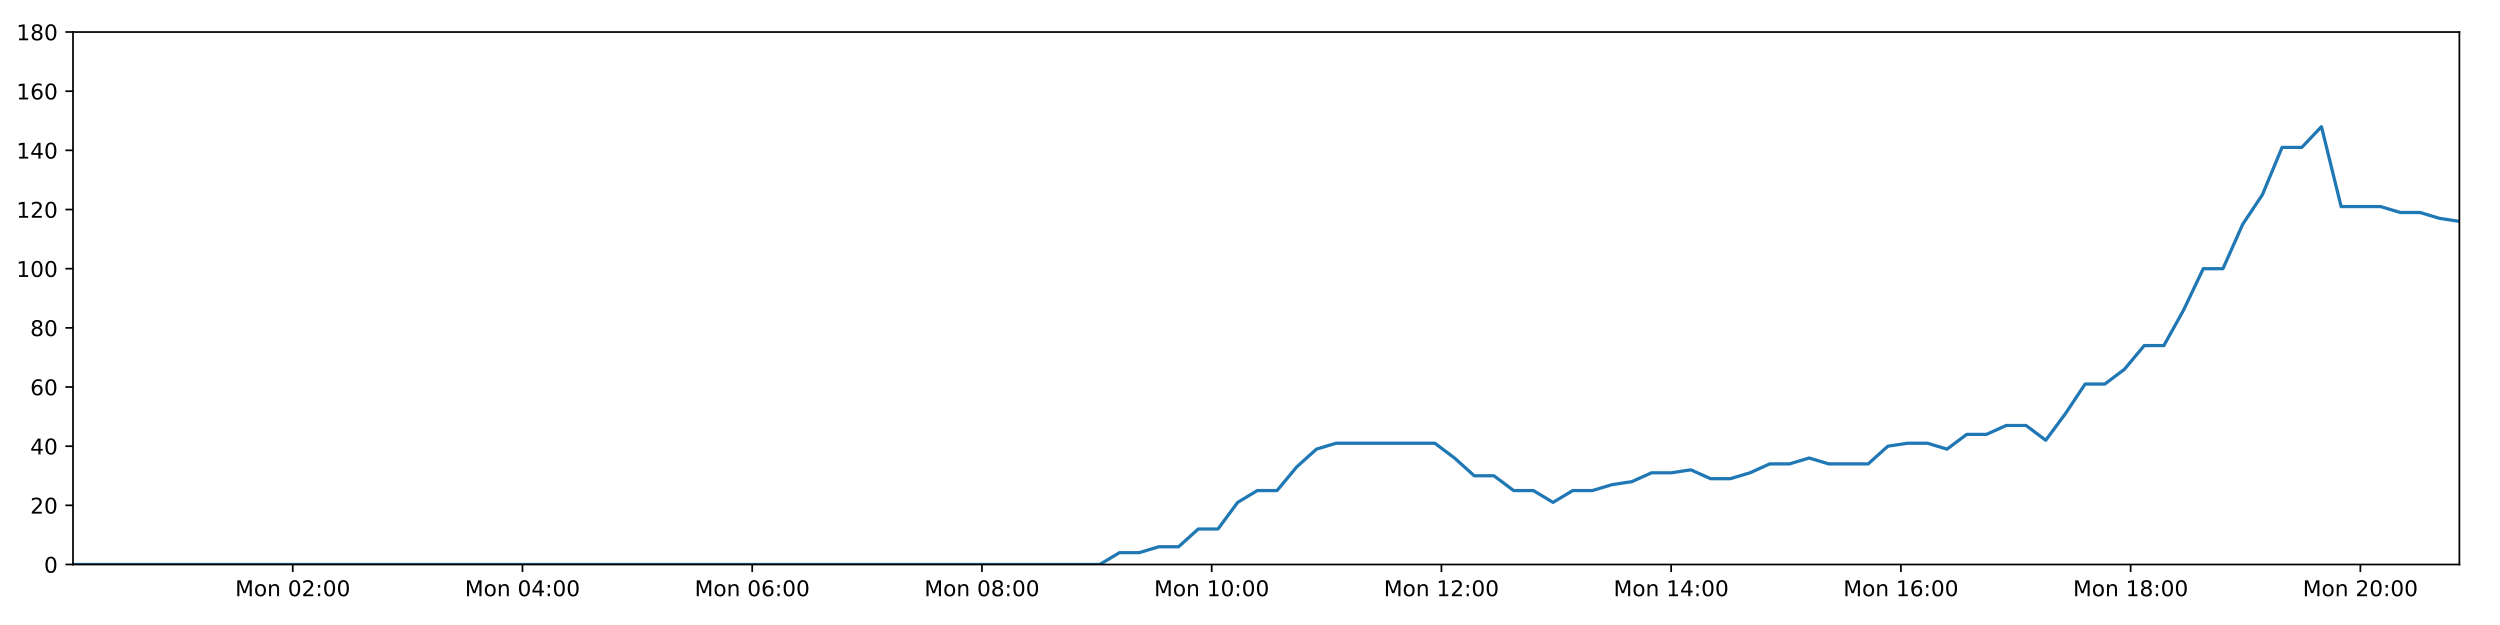
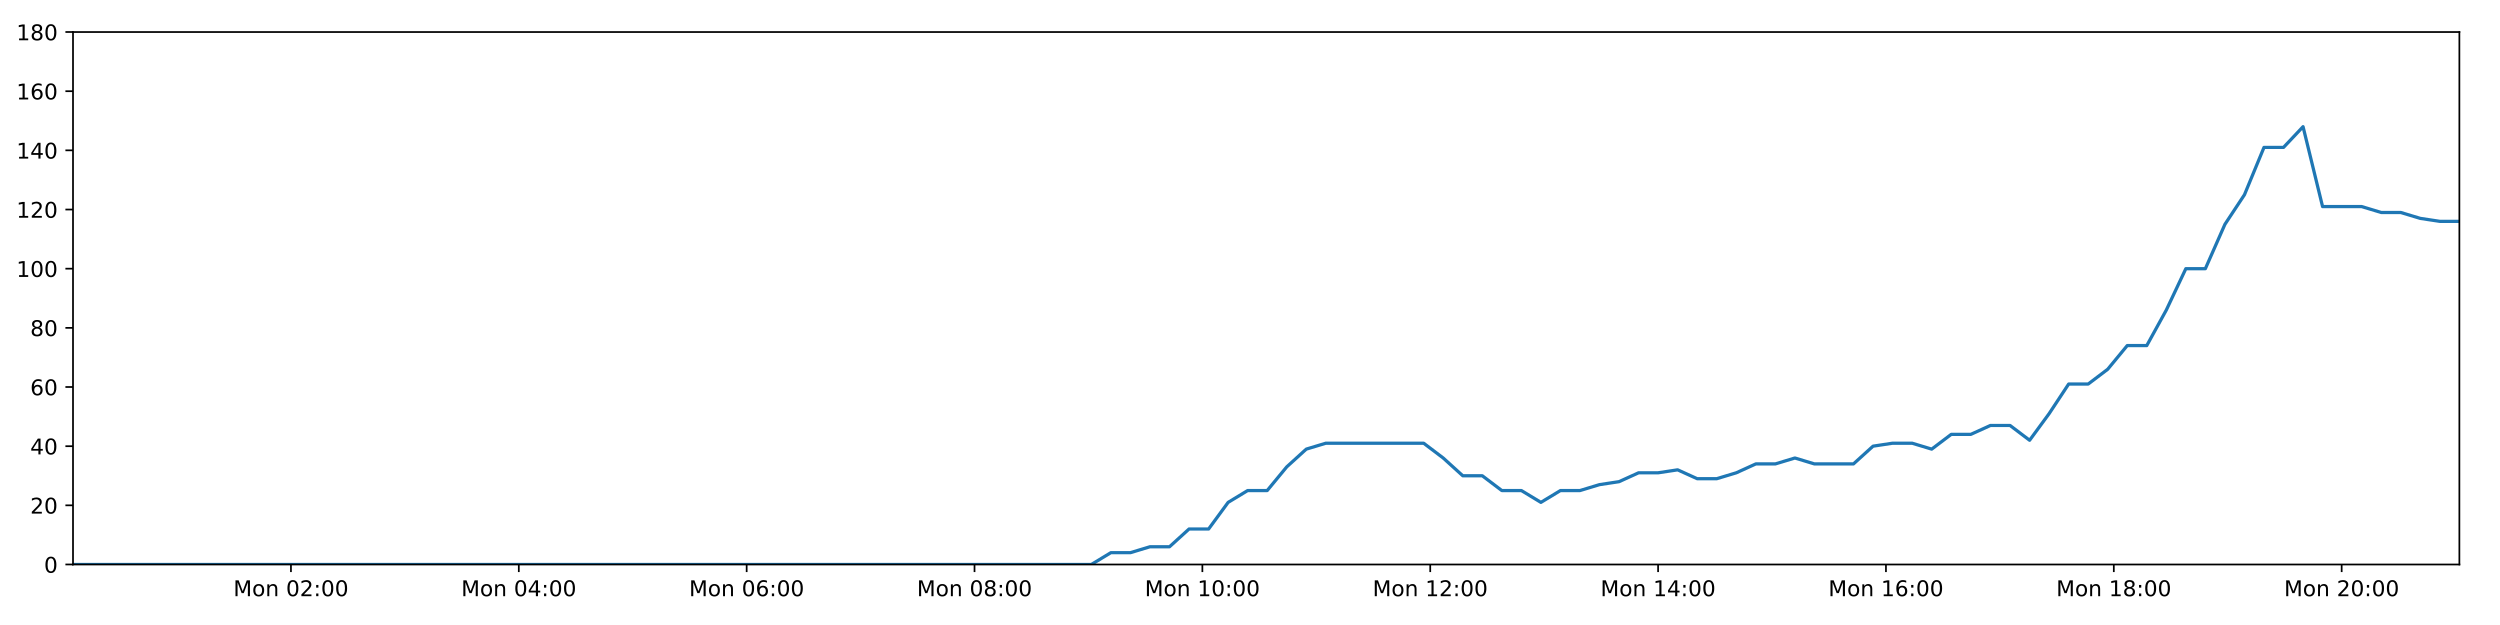
<svg xmlns="http://www.w3.org/2000/svg" xmlns:xlink="http://www.w3.org/1999/xlink" height="288pt" version="1.1" viewBox="0 0 1152 288" width="1152pt">
  <defs>
    <style type="text/css">
*{stroke-linecap:butt;stroke-linejoin:round;}
  </style>
  </defs>
  <g id="figure_1">
    <g id="patch_1">
      <path d="M 0 288  L 1152 288  L 1152 0  L 0 0  z " style="fill:#ffffff;" />
    </g>
    <g id="axes_1">
      <g id="patch_2">
        <path d="M 33.64 260.12  L 1133.28 260.12  L 1133.28 14.76  L 33.64 14.76  z " style="fill:#ffffff;" />
      </g>
      <g id="matplotlib.axis_1">
        <g id="xtick_1">
          <g id="line2d_1">
            <defs>
-               <path d="M 0 0  L 0 3.5  " id="mbf034b33e8" style="stroke:#000000;stroke-width:0.8;" />
-             </defs>
-             <g>
-               <use style="stroke:#000000;stroke-width:0.8;" x="134.896" xlink:href="#mbf034b33e8" y="260.12" />
+               <path d="M 0 0  L 0 3.5  " id="m4f1b0f192c" style="stroke:#000000;stroke-width:0.8;" />
+             </defs>
+             <g>
+               <use style="stroke:#000000;stroke-width:0.8;" x="134.068" xlink:href="#m4f1b0f192c" y="260.12" />
            </g>
          </g>
          <g id="text_1">
            <defs>
              <path d="M 9.812 72.906  L 24.516 72.906  L 43.109 23.297  L 61.812 72.906  L 76.516 72.906  L 76.516 0  L 66.891 0  L 66.891 64.016  L 48.094 14.016  L 38.188 14.016  L 19.391 64.016  L 19.391 0  L 9.812 0  z " id="DejaVuSans-77" />
              <path d="M 30.609 48.391  Q 23.391 48.391 19.188 42.75  Q 14.984 37.109 14.984 27.297  Q 14.984 17.484 19.156 11.844  Q 23.344 6.203 30.609 6.203  Q 37.797 6.203 41.984 11.859  Q 46.188 17.531 46.188 27.297  Q 46.188 37.016 41.984 42.703  Q 37.797 48.391 30.609 48.391  z M 30.609 56  Q 42.328 56 49.016 48.375  Q 55.719 40.766 55.719 27.297  Q 55.719 13.875 49.016 6.219  Q 42.328 -1.422 30.609 -1.422  Q 18.844 -1.422 12.172 6.219  Q 5.516 13.875 5.516 27.297  Q 5.516 40.766 12.172 48.375  Q 18.844 56 30.609 56  z " id="DejaVuSans-111" />
              <path d="M 54.891 33.016  L 54.891 0  L 45.906 0  L 45.906 32.719  Q 45.906 40.484 42.875 44.328  Q 39.844 48.188 33.797 48.188  Q 26.516 48.188 22.312 43.547  Q 18.109 38.922 18.109 30.906  L 18.109 0  L 9.078 0  L 9.078 54.688  L 18.109 54.688  L 18.109 46.188  Q 21.344 51.125 25.703 53.562  Q 30.078 56 35.797 56  Q 45.219 56 50.047 50.172  Q 54.891 44.344 54.891 33.016  z " id="DejaVuSans-110" />
              <path id="DejaVuSans-32" />
              <path d="M 31.781 66.406  Q 24.172 66.406 20.328 58.906  Q 16.5 51.422 16.5 36.375  Q 16.5 21.391 20.328 13.891  Q 24.172 6.391 31.781 6.391  Q 39.453 6.391 43.281 13.891  Q 47.125 21.391 47.125 36.375  Q 47.125 51.422 43.281 58.906  Q 39.453 66.406 31.781 66.406  z M 31.781 74.219  Q 44.047 74.219 50.516 64.516  Q 56.984 54.828 56.984 36.375  Q 56.984 17.969 50.516 8.266  Q 44.047 -1.422 31.781 -1.422  Q 19.531 -1.422 13.062 8.266  Q 6.594 17.969 6.594 36.375  Q 6.594 54.828 13.062 64.516  Q 19.531 74.219 31.781 74.219  z " id="DejaVuSans-48" />
              <path d="M 19.188 8.297  L 53.609 8.297  L 53.609 0  L 7.328 0  L 7.328 8.297  Q 12.938 14.109 22.625 23.891  Q 32.328 33.688 34.812 36.531  Q 39.547 41.844 41.422 45.531  Q 43.312 49.219 43.312 52.781  Q 43.312 58.594 39.234 62.25  Q 35.156 65.922 28.609 65.922  Q 23.969 65.922 18.812 64.312  Q 13.672 62.703 7.812 59.422  L 7.812 69.391  Q 13.766 71.781 18.938 73  Q 24.125 74.219 28.422 74.219  Q 39.75 74.219 46.484 68.547  Q 53.219 62.891 53.219 53.422  Q 53.219 48.922 51.531 44.891  Q 49.859 40.875 45.406 35.406  Q 44.188 33.984 37.641 27.219  Q 31.109 20.453 19.188 8.297  z " id="DejaVuSans-50" />
              <path d="M 11.719 12.406  L 22.016 12.406  L 22.016 0  L 11.719 0  z M 11.719 51.703  L 22.016 51.703  L 22.016 39.312  L 11.719 39.312  z " id="DejaVuSans-58" />
            </defs>
-             <g transform="translate(108.3558 274.7184)scale(0.1 -0.1)">
+             <g transform="translate(107.5272 274.7184)scale(0.1 -0.1)">
              <use xlink:href="#DejaVuSans-77" />
              <use x="86.279" xlink:href="#DejaVuSans-111" />
              <use x="147.461" xlink:href="#DejaVuSans-110" />
              <use x="210.84" xlink:href="#DejaVuSans-32" />
              <use x="242.627" xlink:href="#DejaVuSans-48" />
              <use x="306.25" xlink:href="#DejaVuSans-50" />
              <use x="369.873" xlink:href="#DejaVuSans-58" />
              <use x="403.564" xlink:href="#DejaVuSans-48" />
              <use x="467.188" xlink:href="#DejaVuSans-48" />
            </g>
          </g>
        </g>
        <g id="xtick_2">
          <g id="line2d_2">
            <g>
-               <use style="stroke:#000000;stroke-width:0.8;" x="240.76" xlink:href="#mbf034b33e8" y="260.12" />
+               <use style="stroke:#000000;stroke-width:0.8;" x="239.065" xlink:href="#m4f1b0f192c" y="260.12" />
            </g>
          </g>
          <g id="text_2">
            <defs>
              <path d="M 37.797 64.312  L 12.891 25.391  L 37.797 25.391  z M 35.203 72.906  L 47.609 72.906  L 47.609 25.391  L 58.016 25.391  L 58.016 17.188  L 47.609 17.188  L 47.609 0  L 37.797 0  L 37.797 17.188  L 4.891 17.188  L 4.891 26.703  z " id="DejaVuSans-52" />
            </defs>
-             <g transform="translate(214.219 274.7184)scale(0.1 -0.1)">
+             <g transform="translate(212.5241 274.7184)scale(0.1 -0.1)">
              <use xlink:href="#DejaVuSans-77" />
              <use x="86.279" xlink:href="#DejaVuSans-111" />
              <use x="147.461" xlink:href="#DejaVuSans-110" />
              <use x="210.84" xlink:href="#DejaVuSans-32" />
              <use x="242.627" xlink:href="#DejaVuSans-48" />
              <use x="306.25" xlink:href="#DejaVuSans-52" />
              <use x="369.873" xlink:href="#DejaVuSans-58" />
              <use x="403.564" xlink:href="#DejaVuSans-48" />
              <use x="467.188" xlink:href="#DejaVuSans-48" />
            </g>
          </g>
        </g>
        <g id="xtick_3">
          <g id="line2d_3">
            <g>
-               <use style="stroke:#000000;stroke-width:0.8;" x="346.623" xlink:href="#mbf034b33e8" y="260.12" />
+               <use style="stroke:#000000;stroke-width:0.8;" x="344.062" xlink:href="#m4f1b0f192c" y="260.12" />
            </g>
          </g>
          <g id="text_3">
            <defs>
              <path d="M 33.016 40.375  Q 26.375 40.375 22.484 35.828  Q 18.609 31.297 18.609 23.391  Q 18.609 15.531 22.484 10.953  Q 26.375 6.391 33.016 6.391  Q 39.656 6.391 43.531 10.953  Q 47.406 15.531 47.406 23.391  Q 47.406 31.297 43.531 35.828  Q 39.656 40.375 33.016 40.375  z M 52.594 71.297  L 52.594 62.312  Q 48.875 64.062 45.094 64.984  Q 41.312 65.922 37.594 65.922  Q 27.828 65.922 22.672 59.328  Q 17.531 52.734 16.797 39.406  Q 19.672 43.656 24.016 45.922  Q 28.375 48.188 33.594 48.188  Q 44.578 48.188 50.953 41.516  Q 57.328 34.859 57.328 23.391  Q 57.328 12.156 50.688 5.359  Q 44.047 -1.422 33.016 -1.422  Q 20.359 -1.422 13.672 8.266  Q 6.984 17.969 6.984 36.375  Q 6.984 53.656 15.188 63.938  Q 23.391 74.219 37.203 74.219  Q 40.922 74.219 44.703 73.484  Q 48.484 72.75 52.594 71.297  z " id="DejaVuSans-54" />
            </defs>
-             <g transform="translate(320.0821 274.7184)scale(0.1 -0.1)">
+             <g transform="translate(317.521 274.7184)scale(0.1 -0.1)">
              <use xlink:href="#DejaVuSans-77" />
              <use x="86.279" xlink:href="#DejaVuSans-111" />
              <use x="147.461" xlink:href="#DejaVuSans-110" />
              <use x="210.84" xlink:href="#DejaVuSans-32" />
              <use x="242.627" xlink:href="#DejaVuSans-48" />
              <use x="306.25" xlink:href="#DejaVuSans-54" />
              <use x="369.873" xlink:href="#DejaVuSans-58" />
              <use x="403.564" xlink:href="#DejaVuSans-48" />
              <use x="467.188" xlink:href="#DejaVuSans-48" />
            </g>
          </g>
        </g>
        <g id="xtick_4">
          <g id="line2d_4">
            <g>
-               <use style="stroke:#000000;stroke-width:0.8;" x="452.486" xlink:href="#mbf034b33e8" y="260.12" />
+               <use style="stroke:#000000;stroke-width:0.8;" x="449.059" xlink:href="#m4f1b0f192c" y="260.12" />
            </g>
          </g>
          <g id="text_4">
            <defs>
              <path d="M 31.781 34.625  Q 24.75 34.625 20.719 30.859  Q 16.703 27.094 16.703 20.516  Q 16.703 13.922 20.719 10.156  Q 24.75 6.391 31.781 6.391  Q 38.812 6.391 42.859 10.172  Q 46.922 13.969 46.922 20.516  Q 46.922 27.094 42.891 30.859  Q 38.875 34.625 31.781 34.625  z M 21.922 38.812  Q 15.578 40.375 12.031 44.719  Q 8.5 49.078 8.5 55.328  Q 8.5 64.062 14.719 69.141  Q 20.953 74.219 31.781 74.219  Q 42.672 74.219 48.875 69.141  Q 55.078 64.062 55.078 55.328  Q 55.078 49.078 51.531 44.719  Q 48 40.375 41.703 38.812  Q 48.828 37.156 52.797 32.312  Q 56.781 27.484 56.781 20.516  Q 56.781 9.906 50.312 4.234  Q 43.844 -1.422 31.781 -1.422  Q 19.734 -1.422 13.25 4.234  Q 6.781 9.906 6.781 20.516  Q 6.781 27.484 10.781 32.312  Q 14.797 37.156 21.922 38.812  z M 18.312 54.391  Q 18.312 48.734 21.844 45.562  Q 25.391 42.391 31.781 42.391  Q 38.141 42.391 41.719 45.562  Q 45.312 48.734 45.312 54.391  Q 45.312 60.062 41.719 63.234  Q 38.141 66.406 31.781 66.406  Q 25.391 66.406 21.844 63.234  Q 18.312 60.062 18.312 54.391  z " id="DejaVuSans-56" />
            </defs>
-             <g transform="translate(425.9453 274.7184)scale(0.1 -0.1)">
+             <g transform="translate(422.5179 274.7184)scale(0.1 -0.1)">
              <use xlink:href="#DejaVuSans-77" />
              <use x="86.279" xlink:href="#DejaVuSans-111" />
              <use x="147.461" xlink:href="#DejaVuSans-110" />
              <use x="210.84" xlink:href="#DejaVuSans-32" />
              <use x="242.627" xlink:href="#DejaVuSans-48" />
              <use x="306.25" xlink:href="#DejaVuSans-56" />
              <use x="369.873" xlink:href="#DejaVuSans-58" />
              <use x="403.564" xlink:href="#DejaVuSans-48" />
              <use x="467.188" xlink:href="#DejaVuSans-48" />
            </g>
          </g>
        </g>
        <g id="xtick_5">
          <g id="line2d_5">
            <g>
-               <use style="stroke:#000000;stroke-width:0.8;" x="558.349" xlink:href="#mbf034b33e8" y="260.12" />
+               <use style="stroke:#000000;stroke-width:0.8;" x="554.055" xlink:href="#m4f1b0f192c" y="260.12" />
            </g>
          </g>
          <g id="text_5">
            <defs>
              <path d="M 12.406 8.297  L 28.516 8.297  L 28.516 63.922  L 10.984 60.406  L 10.984 69.391  L 28.422 72.906  L 38.281 72.906  L 38.281 8.297  L 54.391 8.297  L 54.391 0  L 12.406 0  z " id="DejaVuSans-49" />
            </defs>
-             <g transform="translate(531.8085 274.7184)scale(0.1 -0.1)">
+             <g transform="translate(527.5148 274.7184)scale(0.1 -0.1)">
              <use xlink:href="#DejaVuSans-77" />
              <use x="86.279" xlink:href="#DejaVuSans-111" />
              <use x="147.461" xlink:href="#DejaVuSans-110" />
              <use x="210.84" xlink:href="#DejaVuSans-32" />
              <use x="242.627" xlink:href="#DejaVuSans-49" />
              <use x="306.25" xlink:href="#DejaVuSans-48" />
              <use x="369.873" xlink:href="#DejaVuSans-58" />
              <use x="403.564" xlink:href="#DejaVuSans-48" />
              <use x="467.188" xlink:href="#DejaVuSans-48" />
            </g>
          </g>
        </g>
        <g id="xtick_6">
          <g id="line2d_6">
            <g>
-               <use style="stroke:#000000;stroke-width:0.8;" x="664.212" xlink:href="#mbf034b33e8" y="260.12" />
+               <use style="stroke:#000000;stroke-width:0.8;" x="659.052" xlink:href="#m4f1b0f192c" y="260.12" />
            </g>
          </g>
          <g id="text_6">
-             <g transform="translate(637.6716 274.7184)scale(0.1 -0.1)">
+             <g transform="translate(632.5117 274.7184)scale(0.1 -0.1)">
              <use xlink:href="#DejaVuSans-77" />
              <use x="86.279" xlink:href="#DejaVuSans-111" />
              <use x="147.461" xlink:href="#DejaVuSans-110" />
              <use x="210.84" xlink:href="#DejaVuSans-32" />
              <use x="242.627" xlink:href="#DejaVuSans-49" />
              <use x="306.25" xlink:href="#DejaVuSans-50" />
              <use x="369.873" xlink:href="#DejaVuSans-58" />
              <use x="403.564" xlink:href="#DejaVuSans-48" />
              <use x="467.188" xlink:href="#DejaVuSans-48" />
            </g>
          </g>
        </g>
        <g id="xtick_7">
          <g id="line2d_7">
            <g>
-               <use style="stroke:#000000;stroke-width:0.8;" x="770.075" xlink:href="#mbf034b33e8" y="260.12" />
+               <use style="stroke:#000000;stroke-width:0.8;" x="764.049" xlink:href="#m4f1b0f192c" y="260.12" />
            </g>
          </g>
          <g id="text_7">
-             <g transform="translate(743.5348 274.7184)scale(0.1 -0.1)">
+             <g transform="translate(737.5086 274.7184)scale(0.1 -0.1)">
              <use xlink:href="#DejaVuSans-77" />
              <use x="86.279" xlink:href="#DejaVuSans-111" />
              <use x="147.461" xlink:href="#DejaVuSans-110" />
              <use x="210.84" xlink:href="#DejaVuSans-32" />
              <use x="242.627" xlink:href="#DejaVuSans-49" />
              <use x="306.25" xlink:href="#DejaVuSans-52" />
              <use x="369.873" xlink:href="#DejaVuSans-58" />
              <use x="403.564" xlink:href="#DejaVuSans-48" />
              <use x="467.188" xlink:href="#DejaVuSans-48" />
            </g>
          </g>
        </g>
        <g id="xtick_8">
          <g id="line2d_8">
            <g>
-               <use style="stroke:#000000;stroke-width:0.8;" x="875.939" xlink:href="#mbf034b33e8" y="260.12" />
+               <use style="stroke:#000000;stroke-width:0.8;" x="869.046" xlink:href="#m4f1b0f192c" y="260.12" />
            </g>
          </g>
          <g id="text_8">
-             <g transform="translate(849.398 274.7184)scale(0.1 -0.1)">
+             <g transform="translate(842.5055 274.7184)scale(0.1 -0.1)">
              <use xlink:href="#DejaVuSans-77" />
              <use x="86.279" xlink:href="#DejaVuSans-111" />
              <use x="147.461" xlink:href="#DejaVuSans-110" />
              <use x="210.84" xlink:href="#DejaVuSans-32" />
              <use x="242.627" xlink:href="#DejaVuSans-49" />
              <use x="306.25" xlink:href="#DejaVuSans-54" />
              <use x="369.873" xlink:href="#DejaVuSans-58" />
              <use x="403.564" xlink:href="#DejaVuSans-48" />
              <use x="467.188" xlink:href="#DejaVuSans-48" />
            </g>
          </g>
        </g>
        <g id="xtick_9">
          <g id="line2d_9">
            <g>
-               <use style="stroke:#000000;stroke-width:0.8;" x="981.802" xlink:href="#mbf034b33e8" y="260.12" />
+               <use style="stroke:#000000;stroke-width:0.8;" x="974.043" xlink:href="#m4f1b0f192c" y="260.12" />
            </g>
          </g>
          <g id="text_9">
-             <g transform="translate(955.2611 274.7184)scale(0.1 -0.1)">
+             <g transform="translate(947.5024 274.7184)scale(0.1 -0.1)">
              <use xlink:href="#DejaVuSans-77" />
              <use x="86.279" xlink:href="#DejaVuSans-111" />
              <use x="147.461" xlink:href="#DejaVuSans-110" />
              <use x="210.84" xlink:href="#DejaVuSans-32" />
              <use x="242.627" xlink:href="#DejaVuSans-49" />
              <use x="306.25" xlink:href="#DejaVuSans-56" />
              <use x="369.873" xlink:href="#DejaVuSans-58" />
              <use x="403.564" xlink:href="#DejaVuSans-48" />
              <use x="467.188" xlink:href="#DejaVuSans-48" />
            </g>
          </g>
        </g>
        <g id="xtick_10">
          <g id="line2d_10">
            <g>
-               <use style="stroke:#000000;stroke-width:0.8;" x="1087.665" xlink:href="#mbf034b33e8" y="260.12" />
+               <use style="stroke:#000000;stroke-width:0.8;" x="1079.04" xlink:href="#m4f1b0f192c" y="260.12" />
            </g>
          </g>
          <g id="text_10">
-             <g transform="translate(1061.124 274.7184)scale(0.1 -0.1)">
+             <g transform="translate(1052.499 274.7184)scale(0.1 -0.1)">
              <use xlink:href="#DejaVuSans-77" />
              <use x="86.279" xlink:href="#DejaVuSans-111" />
              <use x="147.461" xlink:href="#DejaVuSans-110" />
              <use x="210.84" xlink:href="#DejaVuSans-32" />
              <use x="242.627" xlink:href="#DejaVuSans-50" />
              <use x="306.25" xlink:href="#DejaVuSans-48" />
              <use x="369.873" xlink:href="#DejaVuSans-58" />
              <use x="403.564" xlink:href="#DejaVuSans-48" />
              <use x="467.188" xlink:href="#DejaVuSans-48" />
            </g>
          </g>
        </g>
      </g>
      <g id="matplotlib.axis_2">
        <g id="ytick_1">
          <g id="line2d_11">
            <defs>
-               <path d="M 0 0  L -3.5 0  " id="mee85d3ff62" style="stroke:#000000;stroke-width:0.8;" />
-             </defs>
-             <g>
-               <use style="stroke:#000000;stroke-width:0.8;" x="33.64" xlink:href="#mee85d3ff62" y="260.12" />
+               <path d="M 0 0  L -3.5 0  " id="mac56940730" style="stroke:#000000;stroke-width:0.8;" />
+             </defs>
+             <g>
+               <use style="stroke:#000000;stroke-width:0.8;" x="33.64" xlink:href="#mac56940730" y="260.12" />
            </g>
          </g>
          <g id="text_11">
            <g transform="translate(20.2775 263.9192)scale(0.1 -0.1)">
              <use xlink:href="#DejaVuSans-48" />
            </g>
          </g>
        </g>
        <g id="ytick_2">
          <g id="line2d_12">
            <g>
-               <use style="stroke:#000000;stroke-width:0.8;" x="33.64" xlink:href="#mee85d3ff62" y="232.858" />
+               <use style="stroke:#000000;stroke-width:0.8;" x="33.64" xlink:href="#mac56940730" y="232.858" />
            </g>
          </g>
          <g id="text_12">
            <g transform="translate(13.915 236.657)scale(0.1 -0.1)">
              <use xlink:href="#DejaVuSans-50" />
              <use x="63.623" xlink:href="#DejaVuSans-48" />
            </g>
          </g>
        </g>
        <g id="ytick_3">
          <g id="line2d_13">
            <g>
-               <use style="stroke:#000000;stroke-width:0.8;" x="33.64" xlink:href="#mee85d3ff62" y="205.596" />
+               <use style="stroke:#000000;stroke-width:0.8;" x="33.64" xlink:href="#mac56940730" y="205.596" />
            </g>
          </g>
          <g id="text_13">
            <g transform="translate(13.915 209.3948)scale(0.1 -0.1)">
              <use xlink:href="#DejaVuSans-52" />
              <use x="63.623" xlink:href="#DejaVuSans-48" />
            </g>
          </g>
        </g>
        <g id="ytick_4">
          <g id="line2d_14">
            <g>
-               <use style="stroke:#000000;stroke-width:0.8;" x="33.64" xlink:href="#mee85d3ff62" y="178.333" />
+               <use style="stroke:#000000;stroke-width:0.8;" x="33.64" xlink:href="#mac56940730" y="178.333" />
            </g>
          </g>
          <g id="text_14">
            <g transform="translate(13.915 182.1326)scale(0.1 -0.1)">
              <use xlink:href="#DejaVuSans-54" />
              <use x="63.623" xlink:href="#DejaVuSans-48" />
            </g>
          </g>
        </g>
        <g id="ytick_5">
          <g id="line2d_15">
            <g>
-               <use style="stroke:#000000;stroke-width:0.8;" x="33.64" xlink:href="#mee85d3ff62" y="151.071" />
+               <use style="stroke:#000000;stroke-width:0.8;" x="33.64" xlink:href="#mac56940730" y="151.071" />
            </g>
          </g>
          <g id="text_15">
            <g transform="translate(13.915 154.8703)scale(0.1 -0.1)">
              <use xlink:href="#DejaVuSans-56" />
              <use x="63.623" xlink:href="#DejaVuSans-48" />
            </g>
          </g>
        </g>
        <g id="ytick_6">
          <g id="line2d_16">
            <g>
-               <use style="stroke:#000000;stroke-width:0.8;" x="33.64" xlink:href="#mee85d3ff62" y="123.809" />
+               <use style="stroke:#000000;stroke-width:0.8;" x="33.64" xlink:href="#mac56940730" y="123.809" />
            </g>
          </g>
          <g id="text_16">
            <g transform="translate(7.5525 127.6081)scale(0.1 -0.1)">
              <use xlink:href="#DejaVuSans-49" />
              <use x="63.623" xlink:href="#DejaVuSans-48" />
              <use x="127.246" xlink:href="#DejaVuSans-48" />
            </g>
          </g>
        </g>
        <g id="ytick_7">
          <g id="line2d_17">
            <g>
-               <use style="stroke:#000000;stroke-width:0.8;" x="33.64" xlink:href="#mee85d3ff62" y="96.547" />
+               <use style="stroke:#000000;stroke-width:0.8;" x="33.64" xlink:href="#mac56940730" y="96.547" />
            </g>
          </g>
          <g id="text_17">
            <g transform="translate(7.5525 100.3459)scale(0.1 -0.1)">
              <use xlink:href="#DejaVuSans-49" />
              <use x="63.623" xlink:href="#DejaVuSans-50" />
              <use x="127.246" xlink:href="#DejaVuSans-48" />
            </g>
          </g>
        </g>
        <g id="ytick_8">
          <g id="line2d_18">
            <g>
-               <use style="stroke:#000000;stroke-width:0.8;" x="33.64" xlink:href="#mee85d3ff62" y="69.284" />
+               <use style="stroke:#000000;stroke-width:0.8;" x="33.64" xlink:href="#mac56940730" y="69.284" />
            </g>
          </g>
          <g id="text_18">
            <g transform="translate(7.5525 73.08366)scale(0.1 -0.1)">
              <use xlink:href="#DejaVuSans-49" />
              <use x="63.623" xlink:href="#DejaVuSans-52" />
              <use x="127.246" xlink:href="#DejaVuSans-48" />
            </g>
          </g>
        </g>
        <g id="ytick_9">
          <g id="line2d_19">
            <g>
-               <use style="stroke:#000000;stroke-width:0.8;" x="33.64" xlink:href="#mee85d3ff62" y="42.022" />
+               <use style="stroke:#000000;stroke-width:0.8;" x="33.64" xlink:href="#mac56940730" y="42.022" />
            </g>
          </g>
          <g id="text_19">
            <g transform="translate(7.5525 45.82144)scale(0.1 -0.1)">
              <use xlink:href="#DejaVuSans-49" />
              <use x="63.623" xlink:href="#DejaVuSans-54" />
              <use x="127.246" xlink:href="#DejaVuSans-48" />
            </g>
          </g>
        </g>
        <g id="ytick_10">
          <g id="line2d_20">
            <g>
-               <use style="stroke:#000000;stroke-width:0.8;" x="33.64" xlink:href="#mee85d3ff62" y="14.76" />
+               <use style="stroke:#000000;stroke-width:0.8;" x="33.64" xlink:href="#mac56940730" y="14.76" />
            </g>
          </g>
          <g id="text_20">
            <g transform="translate(7.5525 18.55922)scale(0.1 -0.1)">
              <use xlink:href="#DejaVuSans-49" />
              <use x="63.623" xlink:href="#DejaVuSans-56" />
              <use x="127.246" xlink:href="#DejaVuSans-48" />
            </g>
          </g>
        </g>
      </g>
      <g id="line2d_21">
-         <path clip-path="url(#p2a3885b0c2)" d="M 33.64 260.12  L 42.569 260.12  L 51.494 260.12  L 60.418 260.12  L 69.343 260.12  L 78.266 260.12  L 87.194 260.12  L 96.118 260.12  L 105.047 260.12  L 113.977 260.12  L 122.903 260.12  L 131.826 260.12  L 140.751 260.12  L 149.674 260.12  L 158.601 260.12  L 167.529 260.12  L 176.452 260.12  L 185.377 260.12  L 194.303 260.12  L 203.227 260.12  L 212.153 260.12  L 221.081 260.12  L 230.008 260.12  L 238.934 260.12  L 247.858 260.12  L 256.783 260.12  L 265.71 260.12  L 274.637 260.12  L 283.563 260.12  L 292.489 260.12  L 301.417 260.12  L 310.342 260.12  L 319.267 260.12  L 328.199 260.12  L 337.126 260.12  L 346.053 260.12  L 354.979 260.12  L 363.909 260.12  L 372.837 260.12  L 381.763 260.12  L 390.688 260.12  L 399.619 260.12  L 408.548 260.12  L 417.478 260.12  L 426.404 260.12  L 435.33 260.12  L 444.257 260.12  L 453.187 260.12  L 462.112 260.12  L 471.038 260.12  L 479.964 260.12  L 488.891 260.12  L 497.816 260.12  L 506.74 260.12  L 515.84 254.668  L 524.931 254.668  L 534.017 251.941  L 543.087 251.941  L 552.156 243.763  L 561.244 243.763  L 570.317 231.495  L 579.386 226.042  L 588.464 226.042  L 597.539 215.137  L 606.611 206.959  L 615.702 204.232  L 624.809 204.232  L 633.897 204.232  L 642.973 204.232  L 652.063 204.232  L 661.158 204.232  L 670.235 211.048  L 679.329 219.227  L 688.398 219.227  L 697.467 226.042  L 706.555 226.042  L 715.627 231.495  L 724.71 226.042  L 733.796 226.042  L 742.869 223.316  L 751.94 221.953  L 761.01 217.864  L 770.081 217.864  L 779.159 216.5  L 788.244 220.59  L 797.313 220.59  L 806.406 217.864  L 815.478 213.774  L 824.547 213.774  L 833.635 211.048  L 842.708 213.774  L 851.777 213.774  L 860.849 213.774  L 869.937 205.596  L 879.014 204.232  L 888.104 204.232  L 897.193 206.959  L 906.283 200.143  L 915.386 200.143  L 924.478 196.054  L 933.591 196.054  L 942.68 202.869  L 951.75 190.601  L 960.822 176.97  L 969.892 176.97  L 978.962 170.155  L 988.036 159.25  L 997.107 159.25  L 1006.183 142.892  L 1015.265 123.809  L 1024.336 123.809  L 1033.43 103.362  L 1042.506 89.731  L 1051.575 67.921  L 1060.652 67.921  L 1069.724 58.38  L 1078.792 95.184  L 1087.868 95.184  L 1096.946 95.184  L 1106.037 97.91  L 1115.11 97.91  L 1124.202 100.636  L 1133.28 101.999  " style="fill:none;stroke:#1f77b4;stroke-linecap:square;stroke-width:1.5;" />
+         <path clip-path="url(#p1468890de8)" d="M 33.64 260.12  L 42.496 260.12  L 51.348 260.12  L 60.198 260.12  L 69.05 260.12  L 77.901 260.12  L 86.756 260.12  L 95.607 260.12  L 104.463 260.12  L 113.319 260.12  L 122.172 260.12  L 131.023 260.12  L 139.875 260.12  L 148.725 260.12  L 157.579 260.12  L 166.433 260.12  L 175.284 260.12  L 184.135 260.12  L 192.988 260.12  L 201.839 260.12  L 210.692 260.12  L 219.547 260.12  L 228.401 260.12  L 237.254 260.12  L 246.106 260.12  L 254.957 260.12  L 263.811 260.12  L 272.665 260.12  L 281.518 260.12  L 290.371 260.12  L 299.226 260.12  L 308.078 260.12  L 316.93 260.12  L 325.788 260.12  L 334.642 260.12  L 343.497 260.12  L 352.349 260.12  L 361.207 260.12  L 370.061 260.12  L 378.914 260.12  L 387.767 260.12  L 396.625 260.12  L 405.48 260.12  L 414.337 260.12  L 423.19 260.12  L 432.043 260.12  L 440.897 260.12  L 449.754 260.12  L 458.606 260.12  L 467.459 260.12  L 476.312 260.12  L 485.166 260.12  L 494.017 260.12  L 502.869 260.12  L 511.894 254.668  L 520.911 254.668  L 529.923 251.941  L 538.919 251.941  L 547.913 243.763  L 556.927 243.763  L 565.925 231.495  L 574.92 226.042  L 583.924 226.042  L 592.925 215.137  L 601.922 206.959  L 610.939 204.232  L 619.971 204.232  L 628.986 204.232  L 637.987 204.232  L 647.003 204.232  L 656.023 204.232  L 665.026 211.048  L 674.045 219.227  L 683.04 219.227  L 692.035 226.042  L 701.048 226.042  L 710.046 231.495  L 719.055 226.042  L 728.066 226.042  L 737.066 223.316  L 746.062 221.953  L 755.058 217.864  L 764.055 217.864  L 773.059 216.5  L 782.069 220.59  L 791.064 220.59  L 800.082 217.864  L 809.08 213.774  L 818.075 213.774  L 827.089 211.048  L 836.088 213.774  L 845.082 213.774  L 854.08 213.774  L 863.094 205.596  L 872.097 204.232  L 881.112 204.232  L 890.127 206.959  L 899.142 200.143  L 908.17 200.143  L 917.189 196.054  L 926.227 196.054  L 935.242 202.869  L 944.237 190.601  L 953.235 176.97  L 962.23 176.97  L 971.226 170.155  L 980.226 159.25  L 989.223 159.25  L 998.225 142.892  L 1007.233 123.809  L 1016.229 123.809  L 1025.249 103.362  L 1034.25 89.731  L 1043.246 67.921  L 1052.248 67.921  L 1061.246 58.38  L 1070.24 95.184  L 1079.242 95.184  L 1088.245 95.184  L 1097.262 97.91  L 1106.26 97.91  L 1115.278 100.636  L 1124.282 101.999  L 1133.28 101.999  " style="fill:none;stroke:#1f77b4;stroke-linecap:square;stroke-width:1.5;" />
      </g>
      <g id="patch_3">
        <path d="M 33.64 260.12  L 33.64 14.76  " style="fill:none;stroke:#000000;stroke-linecap:square;stroke-linejoin:miter;stroke-width:0.8;" />
      </g>
      <g id="patch_4">
        <path d="M 1133.28 260.12  L 1133.28 14.76  " style="fill:none;stroke:#000000;stroke-linecap:square;stroke-linejoin:miter;stroke-width:0.8;" />
      </g>
      <g id="patch_5">
        <path d="M 33.64 260.12  L 1133.28 260.12  " style="fill:none;stroke:#000000;stroke-linecap:square;stroke-linejoin:miter;stroke-width:0.8;" />
      </g>
      <g id="patch_6">
        <path d="M 33.64 14.76  L 1133.28 14.76  " style="fill:none;stroke:#000000;stroke-linecap:square;stroke-linejoin:miter;stroke-width:0.8;" />
      </g>
    </g>
  </g>
  <defs>
-     <clipPath id="p2a3885b0c2">
+     <clipPath id="p1468890de8">
      <rect height="245.36" width="1099.64" x="33.64" y="14.76" />
    </clipPath>
  </defs>
</svg>
